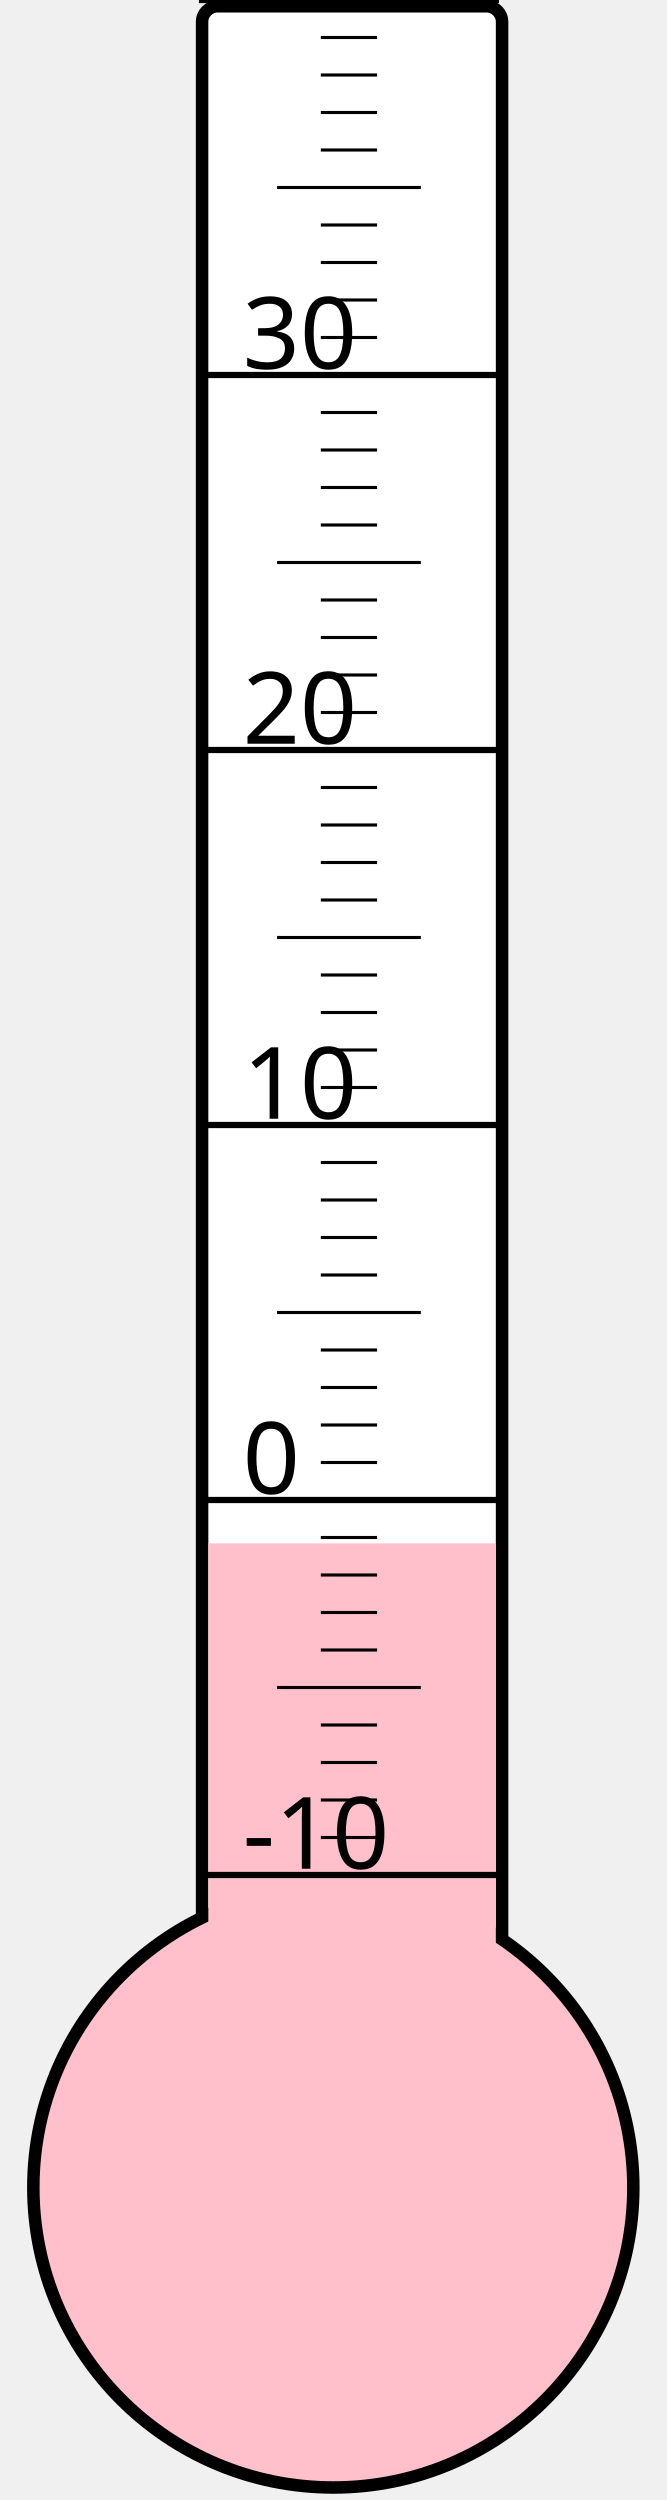
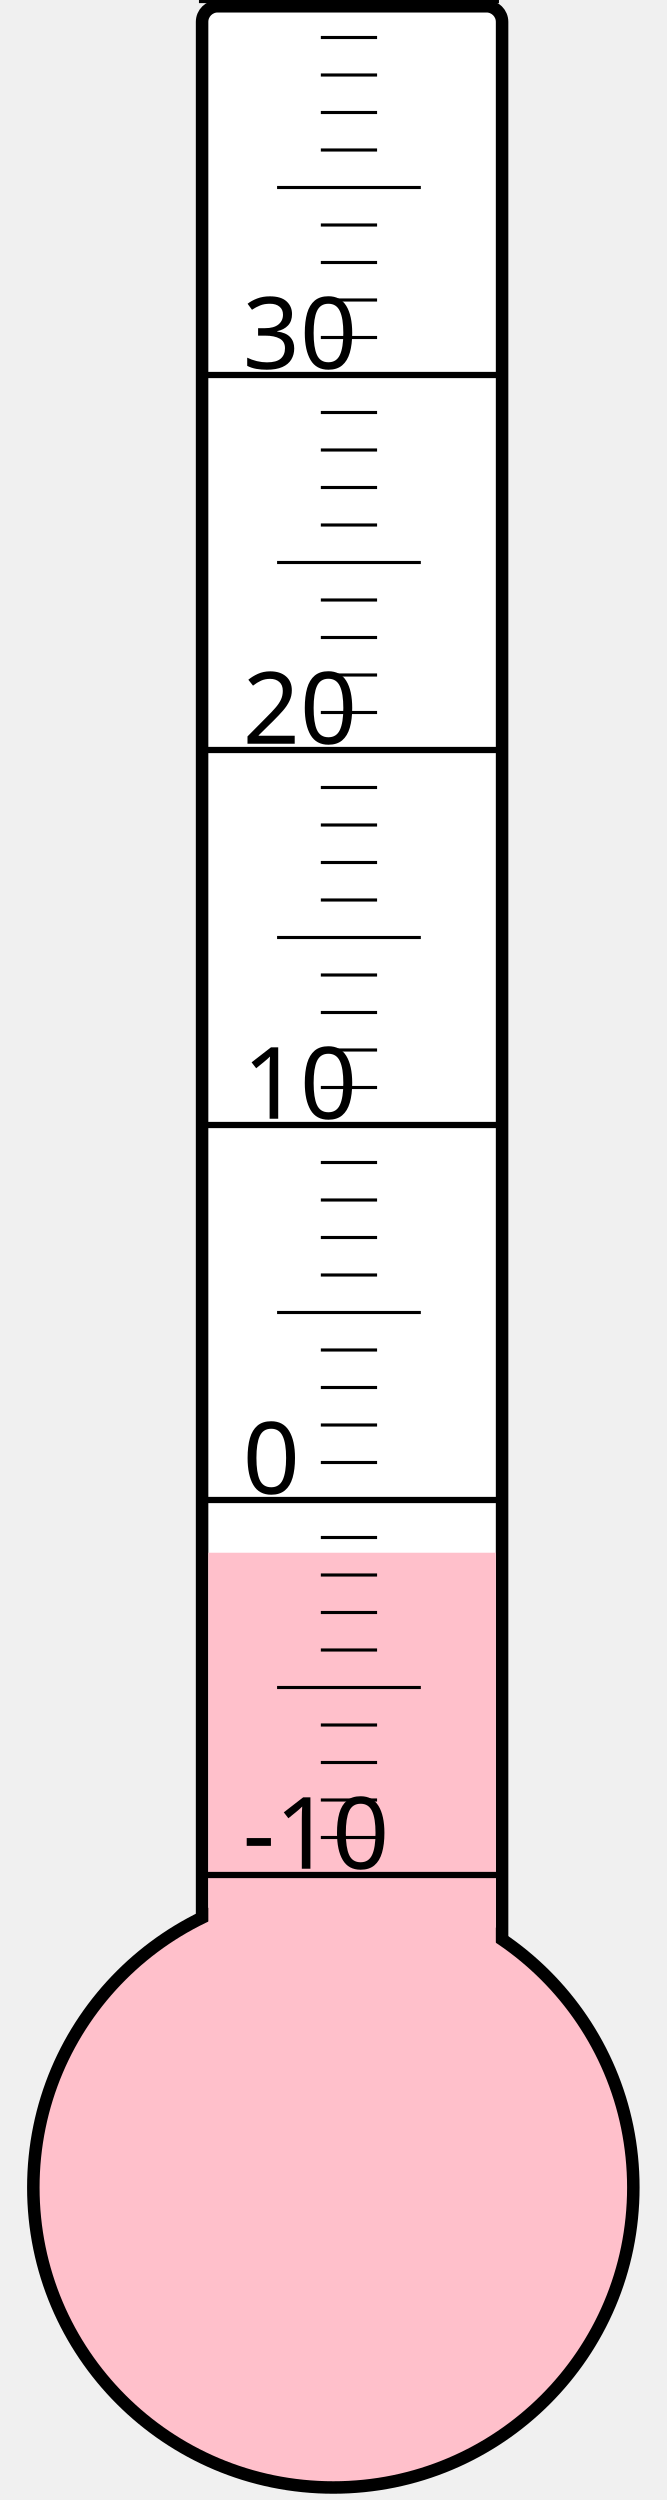
<svg xmlns="http://www.w3.org/2000/svg" width="40px" height="150px" viewBox="0 0 200 800">
  <rect width="200" height="800" x="0" y="0" style="fill: #ffffeb; fill-opacity: 0;" />
  <rect width="96" height="680" x="58" y="2" rx="5" ry="5" style="fill: white; fill-opacity: 1; stroke: black; stroke-width: 4;" />
  <circle cx="100" cy="700" r="96" style="fill: pink; stroke: black; stroke-width: 4;" />
-   <rect width="92" height="206.125" x="60" y="493.875" style="fill: pink; fill-opacity: 1; stroke-width: 0;" />
+   <rect width="92" height="203.125" x="60" y="496.875" style="fill: pink; fill-opacity: 1; stroke-width: 0;" />
  <text x="71" y="598" style="font-family: sans-serif; font-size: 24pt;">-10</text>
  <text x="71" y="478" style="font-family: sans-serif; font-size: 24pt;">0</text>
  <text x="71" y="358" style="font-family: sans-serif; font-size: 24pt;">10</text>
  <text x="71" y="238" style="font-family: sans-serif; font-size: 24pt;">20</text>
  <text x="71" y="118" style="font-family: sans-serif; font-size: 24pt;">30</text>
  <g style="stroke: black;">
    <line x1="57" y1="600" x2="153" y2="600" style="stroke-width: 2;" />
    <line x1="96" y1="588" x2="114" y2="588" style="stroke-width: 1;" />
    <line x1="96" y1="576" x2="114" y2="576" style="stroke-width: 1;" />
    <line x1="96" y1="564" x2="114" y2="564" style="stroke-width: 1;" />
    <line x1="96" y1="552" x2="114" y2="552" style="stroke-width: 1;" />
    <line x1="82" y1="540" x2="128" y2="540" style="stroke-width: 1;" />
    <line x1="96" y1="528" x2="114" y2="528" style="stroke-width: 1;" />
    <line x1="96" y1="516" x2="114" y2="516" style="stroke-width: 1;" />
    <line x1="96" y1="504" x2="114" y2="504" style="stroke-width: 1;" />
    <line x1="96" y1="492" x2="114" y2="492" style="stroke-width: 1;" />
    <line x1="57" y1="480" x2="153" y2="480" style="stroke-width: 2;" />
    <line x1="96" y1="468" x2="114" y2="468" style="stroke-width: 1;" />
    <line x1="96" y1="456" x2="114" y2="456" style="stroke-width: 1;" />
    <line x1="96" y1="444" x2="114" y2="444" style="stroke-width: 1;" />
    <line x1="96" y1="432" x2="114" y2="432" style="stroke-width: 1;" />
    <line x1="82" y1="420" x2="128" y2="420" style="stroke-width: 1;" />
    <line x1="96" y1="408" x2="114" y2="408" style="stroke-width: 1;" />
    <line x1="96" y1="396" x2="114" y2="396" style="stroke-width: 1;" />
    <line x1="96" y1="384" x2="114" y2="384" style="stroke-width: 1;" />
    <line x1="96" y1="372" x2="114" y2="372" style="stroke-width: 1;" />
    <line x1="57" y1="360" x2="153" y2="360" style="stroke-width: 2;" />
    <line x1="96" y1="348" x2="114" y2="348" style="stroke-width: 1;" />
    <line x1="96" y1="336" x2="114" y2="336" style="stroke-width: 1;" />
    <line x1="96" y1="324" x2="114" y2="324" style="stroke-width: 1;" />
    <line x1="96" y1="312" x2="114" y2="312" style="stroke-width: 1;" />
    <line x1="82" y1="300" x2="128" y2="300" style="stroke-width: 1;" />
    <line x1="96" y1="288" x2="114" y2="288" style="stroke-width: 1;" />
    <line x1="96" y1="276" x2="114" y2="276" style="stroke-width: 1;" />
    <line x1="96" y1="264" x2="114" y2="264" style="stroke-width: 1;" />
    <line x1="96" y1="252" x2="114" y2="252" style="stroke-width: 1;" />
    <line x1="57" y1="240" x2="153" y2="240" style="stroke-width: 2;" />
    <line x1="96" y1="228" x2="114" y2="228" style="stroke-width: 1;" />
    <line x1="96" y1="216" x2="114" y2="216" style="stroke-width: 1;" />
    <line x1="96" y1="204" x2="114" y2="204" style="stroke-width: 1;" />
    <line x1="96" y1="192" x2="114" y2="192" style="stroke-width: 1;" />
    <line x1="82" y1="180" x2="128" y2="180" style="stroke-width: 1;" />
    <line x1="96" y1="168" x2="114" y2="168" style="stroke-width: 1;" />
    <line x1="96" y1="156" x2="114" y2="156" style="stroke-width: 1;" />
    <line x1="96" y1="144" x2="114" y2="144" style="stroke-width: 1;" />
    <line x1="96" y1="132" x2="114" y2="132" style="stroke-width: 1;" />
    <line x1="57" y1="120" x2="153" y2="120" style="stroke-width: 2;" />
    <line x1="96" y1="108" x2="114" y2="108" style="stroke-width: 1;" />
    <line x1="96" y1="96" x2="114" y2="96" style="stroke-width: 1;" />
    <line x1="96" y1="84" x2="114" y2="84" style="stroke-width: 1;" />
    <line x1="96" y1="72" x2="114" y2="72" style="stroke-width: 1;" />
    <line x1="82" y1="60" x2="128" y2="60" style="stroke-width: 1;" />
    <line x1="96" y1="48" x2="114" y2="48" style="stroke-width: 1;" />
    <line x1="96" y1="36" x2="114" y2="36" style="stroke-width: 1;" />
    <line x1="96" y1="24" x2="114" y2="24" style="stroke-width: 1;" />
    <line x1="96" y1="12" x2="114" y2="12" style="stroke-width: 1;" />
    <line x1="57" y1="0" x2="153" y2="0" style="stroke-width: 2;" />
  </g>
</svg>
